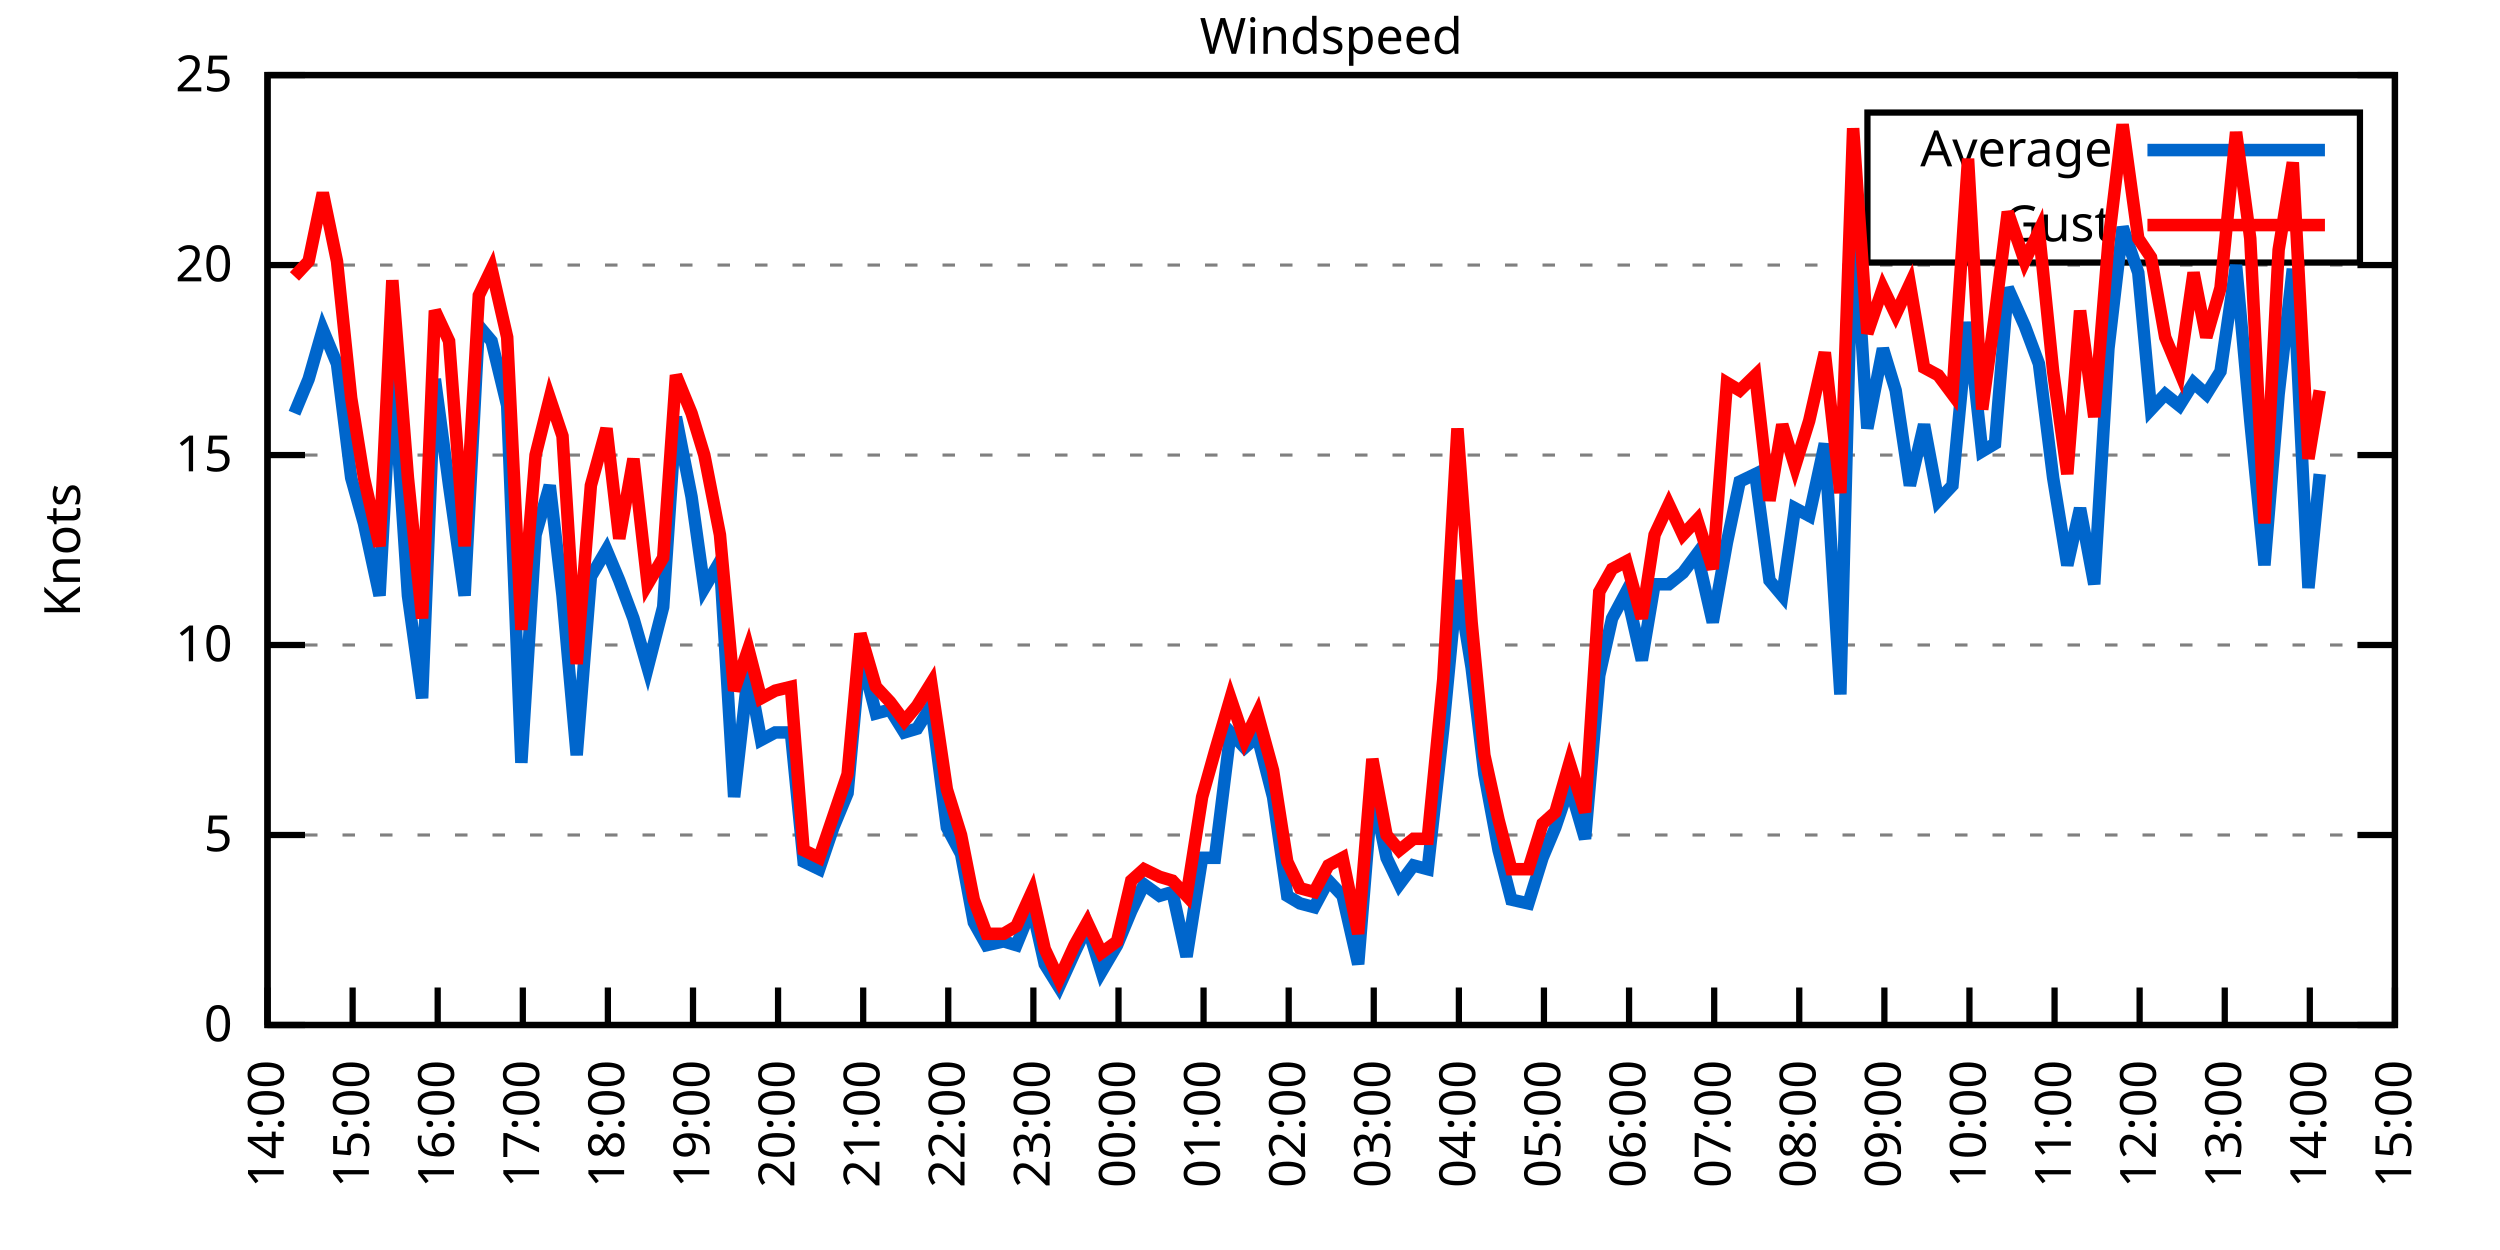
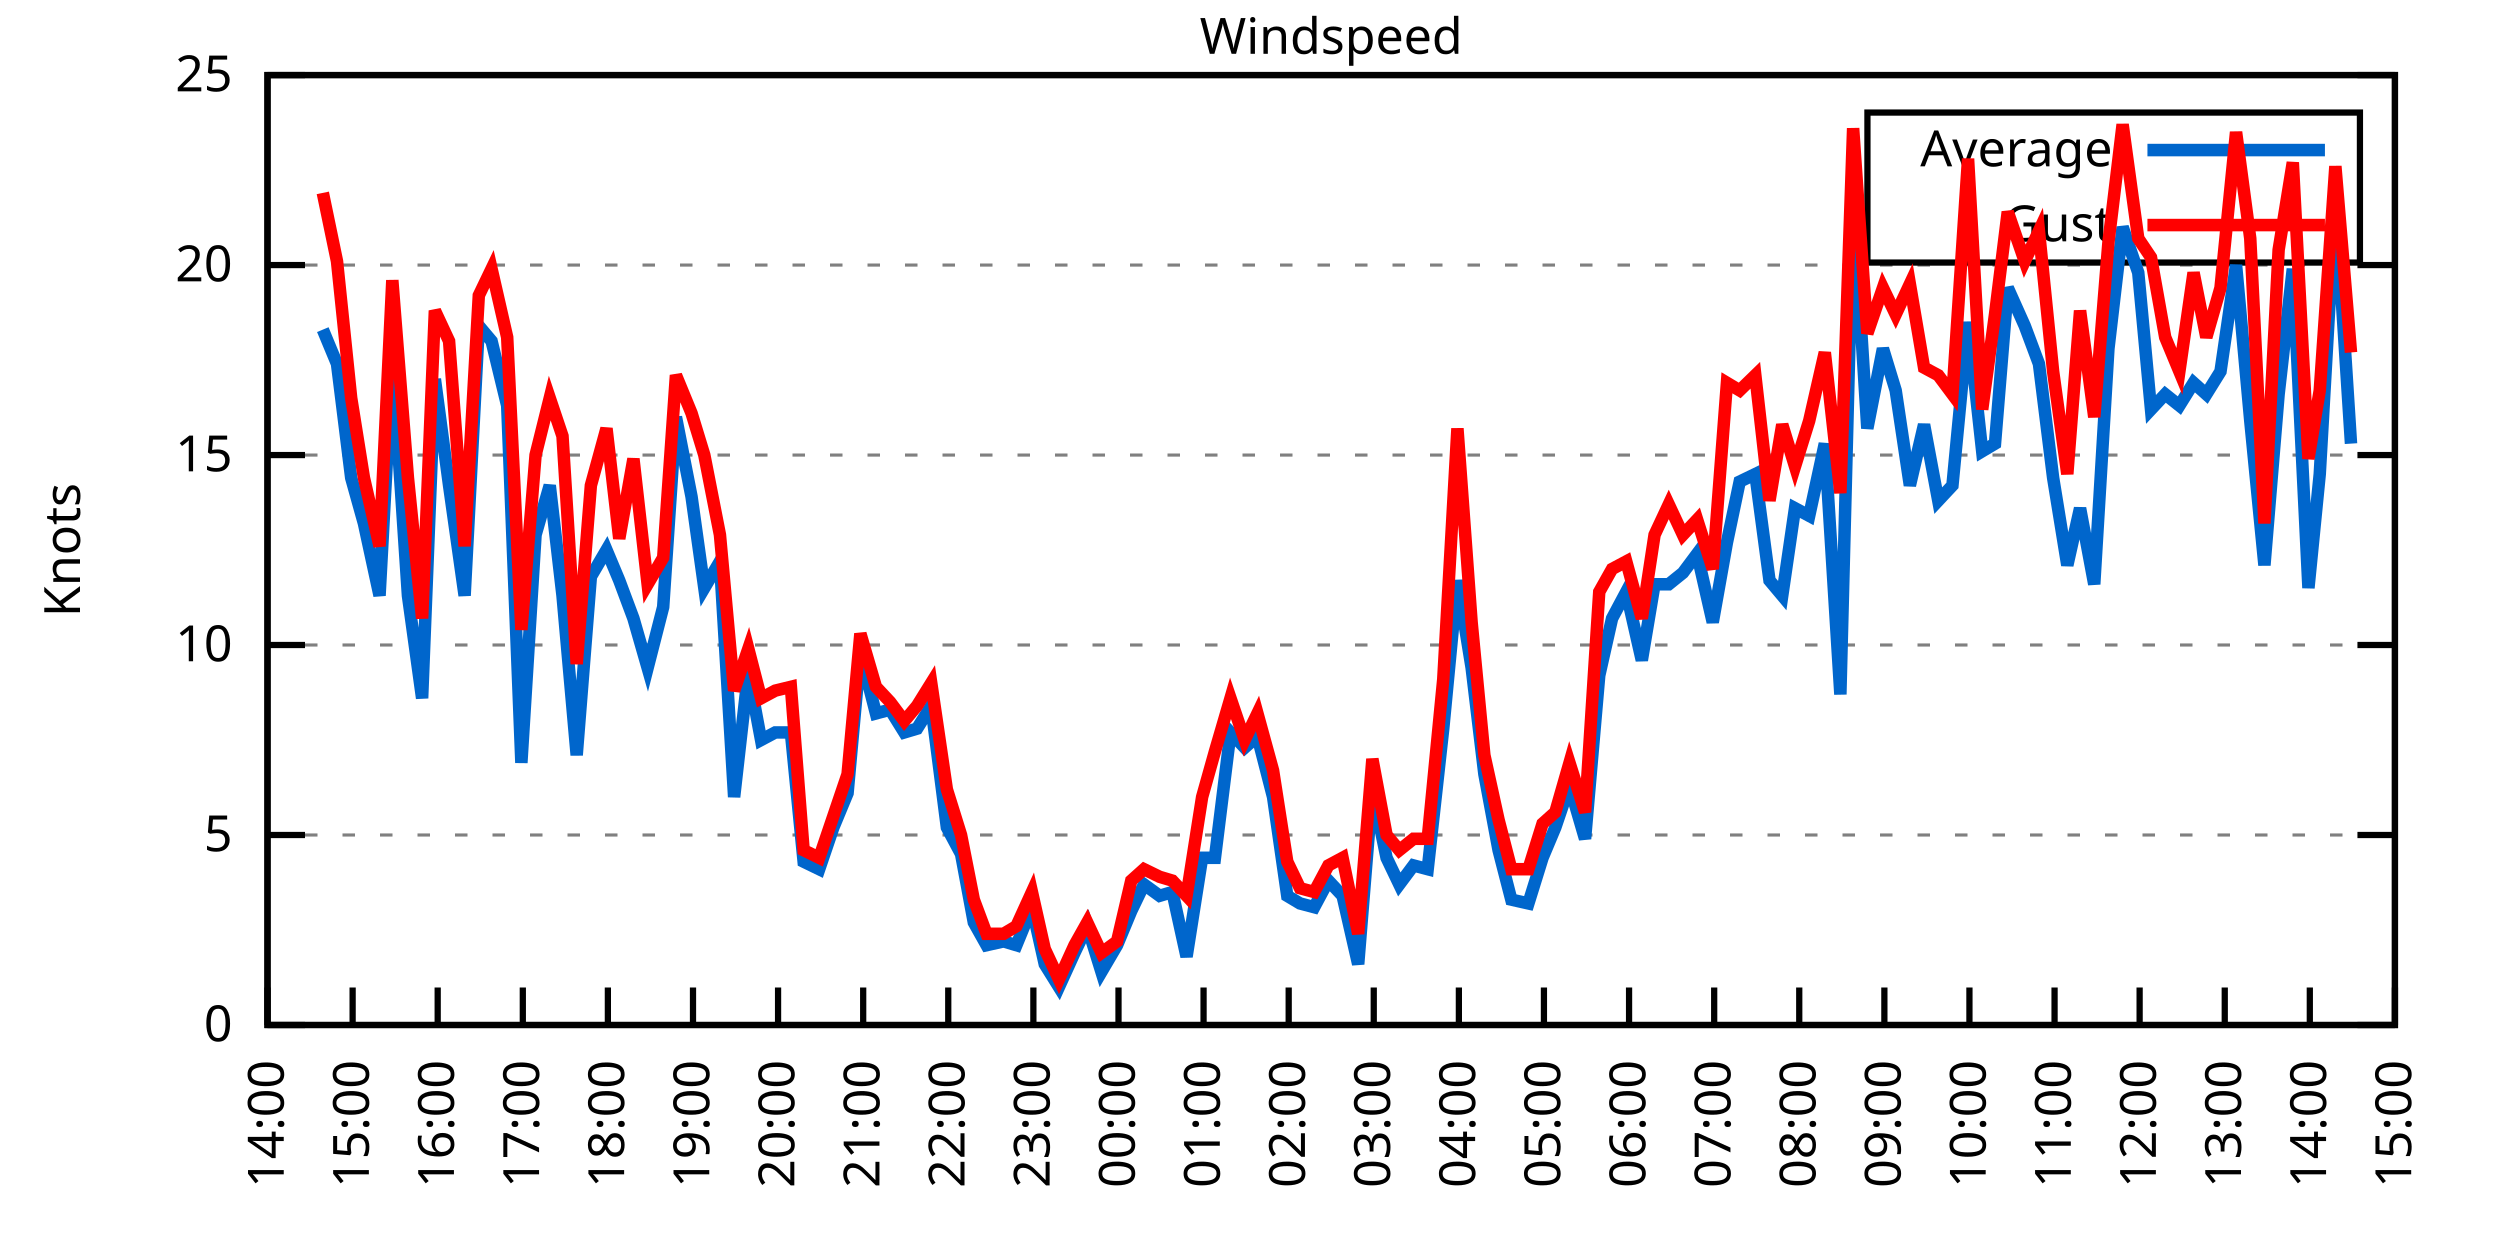
<svg xmlns="http://www.w3.org/2000/svg" xmlns:xlink="http://www.w3.org/1999/xlink" width="400" height="200" viewBox="0 0 400 200">
  <g id="gnuplot_canvas">
    <rect x="0" y="0" width="400" height="200" fill="none" />
    <defs>
      <circle id="gpDot" r="0.5" stroke-width="0.5" stroke="currentColor" />
      <path id="gpPt0" stroke-width="0.333" stroke="currentColor" d="M-1,0 h2 M0,-1 v2" />
      <path id="gpPt1" stroke-width="0.333" stroke="currentColor" d="M-1,-1 L1,1 M1,-1 L-1,1" />
      <path id="gpPt2" stroke-width="0.333" stroke="currentColor" d="M-1,0 L1,0 M0,-1 L0,1 M-1,-1 L1,1 M-1,1 L1,-1" />
      <rect id="gpPt3" stroke-width="0.333" stroke="currentColor" x="-1" y="-1" width="2" height="2" />
      <rect id="gpPt4" stroke-width="0.333" stroke="currentColor" fill="currentColor" x="-1" y="-1" width="2" height="2" />
      <circle id="gpPt5" stroke-width="0.333" stroke="currentColor" cx="0" cy="0" r="1" />
      <use xlink:href="#gpPt5" id="gpPt6" fill="currentColor" stroke="none" />
      <path id="gpPt7" stroke-width="0.333" stroke="currentColor" d="M0,-1.33 L-1.33,0.67 L1.33,0.67 z" />
      <use xlink:href="#gpPt7" id="gpPt8" fill="currentColor" stroke="none" />
      <use xlink:href="#gpPt7" id="gpPt9" stroke="currentColor" transform="rotate(180)" />
      <use xlink:href="#gpPt9" id="gpPt10" fill="currentColor" stroke="none" />
      <use xlink:href="#gpPt3" id="gpPt11" stroke="currentColor" transform="rotate(45)" />
      <use xlink:href="#gpPt11" id="gpPt12" fill="currentColor" stroke="none" />
      <path id="gpPt13" stroke-width="0.333" stroke="currentColor" d="M0,1.330 L1.265,0.411 L0.782,-1.067 L-0.782,-1.076 L-1.265,0.411 z" />
      <use xlink:href="#gpPt13" id="gpPt14" fill="currentColor" stroke="none" />
      <filter id="textbox" filterUnits="objectBoundingBox" x="0" y="0" height="1" width="1">
        <feFlood flood-color="white" flood-opacity="1" result="bgnd" />
        <feComposite in="SourceGraphic" in2="bgnd" operator="atop" />
      </filter>
      <filter id="greybox" filterUnits="objectBoundingBox" x="0" y="0" height="1" width="1">
        <feFlood flood-color="lightgrey" flood-opacity="1" result="grey" />
        <feComposite in="SourceGraphic" in2="grey" operator="atop" />
      </filter>
    </defs>
    <g fill="none" color="white" stroke="currentColor" stroke-width="1.00" stroke-linecap="butt" stroke-linejoin="miter">
</g>
    <g fill="none" color="black" stroke="currentColor" stroke-width="1.00" stroke-linecap="butt" stroke-linejoin="miter">
      <g stroke="none" shape-rendering="crispEdges">
        <polygon fill="rgb(255, 255, 255)" points="42.80,164.00 383.18,164.00 383.18,12.02 42.80,12.02 " />
      </g>
    </g>
    <g fill="none" color="black" stroke="currentColor" stroke-width="1.00" stroke-linecap="butt" stroke-linejoin="miter">
</g>
    <g fill="none" color="black" stroke="black" stroke-width="0.50" stroke-linecap="butt" stroke-linejoin="miter">
</g>
    <g fill="none" color="gray" stroke="currentColor" stroke-width="0.50" stroke-linecap="butt" stroke-linejoin="miter">
      <path stroke="gray" stroke-dasharray="2,4" class="gridline" d="M42.80,164.00 L383.19,164.00  " />
    </g>
    <g fill="none" color="gray" stroke="gray" stroke-width="1.00" stroke-linecap="butt" stroke-linejoin="miter">
</g>
    <g fill="none" color="black" stroke="currentColor" stroke-width="1.00" stroke-linecap="butt" stroke-linejoin="miter">
      <path stroke="black" d="M42.80,164.00 L48.80,164.00 M383.19,164.00 L377.19,164.00  " />
      <g transform="translate(37.20,166.60)" stroke="none" fill="black" font-family="Sans" font-size="8.00" text-anchor="end">
        <text>
          <tspan font-family="Sans"> 0</tspan>
        </text>
      </g>
    </g>
    <g fill="none" color="black" stroke="currentColor" stroke-width="1.00" stroke-linecap="butt" stroke-linejoin="miter">
</g>
    <g fill="none" color="black" stroke="black" stroke-width="0.50" stroke-linecap="butt" stroke-linejoin="miter">
</g>
    <g fill="none" color="gray" stroke="currentColor" stroke-width="0.50" stroke-linecap="butt" stroke-linejoin="miter">
      <path stroke="gray" stroke-dasharray="2,4" class="gridline" d="M42.80,133.60 L383.19,133.60  " />
    </g>
    <g fill="none" color="gray" stroke="gray" stroke-width="1.00" stroke-linecap="butt" stroke-linejoin="miter">
</g>
    <g fill="none" color="black" stroke="currentColor" stroke-width="1.00" stroke-linecap="butt" stroke-linejoin="miter">
      <path stroke="black" d="M42.80,133.60 L48.80,133.60 M383.19,133.60 L377.19,133.60  " />
      <g transform="translate(37.20,136.20)" stroke="none" fill="black" font-family="Sans" font-size="8.00" text-anchor="end">
        <text>
          <tspan font-family="Sans"> 5</tspan>
        </text>
      </g>
    </g>
    <g fill="none" color="black" stroke="currentColor" stroke-width="1.00" stroke-linecap="butt" stroke-linejoin="miter">
</g>
    <g fill="none" color="black" stroke="black" stroke-width="0.50" stroke-linecap="butt" stroke-linejoin="miter">
</g>
    <g fill="none" color="gray" stroke="currentColor" stroke-width="0.50" stroke-linecap="butt" stroke-linejoin="miter">
      <path stroke="gray" stroke-dasharray="2,4" class="gridline" d="M42.80,103.20 L383.19,103.20  " />
    </g>
    <g fill="none" color="gray" stroke="gray" stroke-width="1.00" stroke-linecap="butt" stroke-linejoin="miter">
</g>
    <g fill="none" color="black" stroke="currentColor" stroke-width="1.00" stroke-linecap="butt" stroke-linejoin="miter">
      <path stroke="black" d="M42.80,103.20 L48.80,103.20 M383.19,103.20 L377.19,103.20  " />
      <g transform="translate(37.20,105.80)" stroke="none" fill="black" font-family="Sans" font-size="8.00" text-anchor="end">
        <text>
          <tspan font-family="Sans"> 10</tspan>
        </text>
      </g>
    </g>
    <g fill="none" color="black" stroke="currentColor" stroke-width="1.00" stroke-linecap="butt" stroke-linejoin="miter">
</g>
    <g fill="none" color="black" stroke="black" stroke-width="0.50" stroke-linecap="butt" stroke-linejoin="miter">
</g>
    <g fill="none" color="gray" stroke="currentColor" stroke-width="0.50" stroke-linecap="butt" stroke-linejoin="miter">
      <path stroke="gray" stroke-dasharray="2,4" class="gridline" d="M42.80,72.81 L383.19,72.81  " />
    </g>
    <g fill="none" color="gray" stroke="gray" stroke-width="1.00" stroke-linecap="butt" stroke-linejoin="miter">
</g>
    <g fill="none" color="black" stroke="currentColor" stroke-width="1.00" stroke-linecap="butt" stroke-linejoin="miter">
      <path stroke="black" d="M42.80,72.81 L48.80,72.81 M383.19,72.81 L377.19,72.81  " />
      <g transform="translate(37.20,75.41)" stroke="none" fill="black" font-family="Sans" font-size="8.00" text-anchor="end">
        <text>
          <tspan font-family="Sans"> 15</tspan>
        </text>
      </g>
    </g>
    <g fill="none" color="black" stroke="currentColor" stroke-width="1.00" stroke-linecap="butt" stroke-linejoin="miter">
</g>
    <g fill="none" color="black" stroke="black" stroke-width="0.50" stroke-linecap="butt" stroke-linejoin="miter">
</g>
    <g fill="none" color="gray" stroke="currentColor" stroke-width="0.50" stroke-linecap="butt" stroke-linejoin="miter">
      <path stroke="gray" stroke-dasharray="2,4" class="gridline" d="M42.80,42.41 L383.19,42.41  " />
    </g>
    <g fill="none" color="gray" stroke="gray" stroke-width="1.00" stroke-linecap="butt" stroke-linejoin="miter">
</g>
    <g fill="none" color="black" stroke="currentColor" stroke-width="1.00" stroke-linecap="butt" stroke-linejoin="miter">
      <path stroke="black" d="M42.80,42.41 L48.80,42.41 M383.19,42.41 L377.19,42.41  " />
      <g transform="translate(37.20,45.01)" stroke="none" fill="black" font-family="Sans" font-size="8.00" text-anchor="end">
        <text>
          <tspan font-family="Sans"> 20</tspan>
        </text>
      </g>
    </g>
    <g fill="none" color="black" stroke="currentColor" stroke-width="1.00" stroke-linecap="butt" stroke-linejoin="miter">
</g>
    <g fill="none" color="black" stroke="black" stroke-width="0.50" stroke-linecap="butt" stroke-linejoin="miter">
</g>
    <g fill="none" color="gray" stroke="currentColor" stroke-width="0.50" stroke-linecap="butt" stroke-linejoin="miter">
      <path stroke="gray" stroke-dasharray="2,4" class="gridline" d="M42.80,12.01 L383.19,12.01  " />
    </g>
    <g fill="none" color="gray" stroke="gray" stroke-width="1.00" stroke-linecap="butt" stroke-linejoin="miter">
</g>
    <g fill="none" color="black" stroke="currentColor" stroke-width="1.00" stroke-linecap="butt" stroke-linejoin="miter">
      <path stroke="black" d="M42.80,12.01 L48.80,12.01 M383.19,12.01 L377.19,12.01  " />
      <g transform="translate(37.20,14.61)" stroke="none" fill="black" font-family="Sans" font-size="8.00" text-anchor="end">
        <text>
          <tspan font-family="Sans"> 25</tspan>
        </text>
      </g>
    </g>
    <g fill="none" color="black" stroke="currentColor" stroke-width="1.00" stroke-linecap="butt" stroke-linejoin="miter">
      <path stroke="black" d="M42.80,164.00 L42.80,158.00  " />
      <g transform="translate(45.40,169.60) rotate(270.00)" stroke="none" fill="black" font-family="Sans" font-size="8.00" text-anchor="end">
        <text>
          <tspan font-family="Sans">14:00</tspan>
        </text>
      </g>
    </g>
    <g fill="none" color="black" stroke="currentColor" stroke-width="1.00" stroke-linecap="butt" stroke-linejoin="miter">
      <path stroke="black" d="M56.42,164.00 L56.42,158.00  " />
      <g transform="translate(59.02,169.60) rotate(270.00)" stroke="none" fill="black" font-family="Sans" font-size="8.00" text-anchor="end">
        <text>
          <tspan font-family="Sans">15:00</tspan>
        </text>
      </g>
    </g>
    <g fill="none" color="black" stroke="currentColor" stroke-width="1.00" stroke-linecap="butt" stroke-linejoin="miter">
      <path stroke="black" d="M70.03,164.00 L70.03,158.00  " />
      <g transform="translate(72.63,169.60) rotate(270.00)" stroke="none" fill="black" font-family="Sans" font-size="8.00" text-anchor="end">
        <text>
          <tspan font-family="Sans">16:00</tspan>
        </text>
      </g>
    </g>
    <g fill="none" color="black" stroke="currentColor" stroke-width="1.00" stroke-linecap="butt" stroke-linejoin="miter">
      <path stroke="black" d="M83.65,164.00 L83.65,158.00  " />
      <g transform="translate(86.25,169.60) rotate(270.00)" stroke="none" fill="black" font-family="Sans" font-size="8.00" text-anchor="end">
        <text>
          <tspan font-family="Sans">17:00</tspan>
        </text>
      </g>
    </g>
    <g fill="none" color="black" stroke="currentColor" stroke-width="1.00" stroke-linecap="butt" stroke-linejoin="miter">
      <path stroke="black" d="M97.26,164.00 L97.26,158.00  " />
      <g transform="translate(99.86,169.60) rotate(270.00)" stroke="none" fill="black" font-family="Sans" font-size="8.00" text-anchor="end">
        <text>
          <tspan font-family="Sans">18:00</tspan>
        </text>
      </g>
    </g>
    <g fill="none" color="black" stroke="currentColor" stroke-width="1.00" stroke-linecap="butt" stroke-linejoin="miter">
      <path stroke="black" d="M110.88,164.00 L110.88,158.00  " />
      <g transform="translate(113.48,169.60) rotate(270.00)" stroke="none" fill="black" font-family="Sans" font-size="8.00" text-anchor="end">
        <text>
          <tspan font-family="Sans">19:00</tspan>
        </text>
      </g>
    </g>
    <g fill="none" color="black" stroke="currentColor" stroke-width="1.00" stroke-linecap="butt" stroke-linejoin="miter">
      <path stroke="black" d="M124.49,164.00 L124.49,158.00  " />
      <g transform="translate(127.09,169.60) rotate(270.00)" stroke="none" fill="black" font-family="Sans" font-size="8.00" text-anchor="end">
        <text>
          <tspan font-family="Sans">20:00</tspan>
        </text>
      </g>
    </g>
    <g fill="none" color="black" stroke="currentColor" stroke-width="1.00" stroke-linecap="butt" stroke-linejoin="miter">
      <path stroke="black" d="M138.11,164.00 L138.11,158.00  " />
      <g transform="translate(140.71,169.60) rotate(270.00)" stroke="none" fill="black" font-family="Sans" font-size="8.00" text-anchor="end">
        <text>
          <tspan font-family="Sans">21:00</tspan>
        </text>
      </g>
    </g>
    <g fill="none" color="black" stroke="currentColor" stroke-width="1.00" stroke-linecap="butt" stroke-linejoin="miter">
      <path stroke="black" d="M151.72,164.00 L151.72,158.00  " />
      <g transform="translate(154.32,169.60) rotate(270.00)" stroke="none" fill="black" font-family="Sans" font-size="8.00" text-anchor="end">
        <text>
          <tspan font-family="Sans">22:00</tspan>
        </text>
      </g>
    </g>
    <g fill="none" color="black" stroke="currentColor" stroke-width="1.00" stroke-linecap="butt" stroke-linejoin="miter">
      <path stroke="black" d="M165.34,164.00 L165.34,158.00  " />
      <g transform="translate(167.94,169.60) rotate(270.00)" stroke="none" fill="black" font-family="Sans" font-size="8.00" text-anchor="end">
        <text>
          <tspan font-family="Sans">23:00</tspan>
        </text>
      </g>
    </g>
    <g fill="none" color="black" stroke="currentColor" stroke-width="1.00" stroke-linecap="butt" stroke-linejoin="miter">
      <path stroke="black" d="M178.96,164.00 L178.96,158.00  " />
      <g transform="translate(181.56,169.60) rotate(270.00)" stroke="none" fill="black" font-family="Sans" font-size="8.00" text-anchor="end">
        <text>
          <tspan font-family="Sans">00:00</tspan>
        </text>
      </g>
    </g>
    <g fill="none" color="black" stroke="currentColor" stroke-width="1.00" stroke-linecap="butt" stroke-linejoin="miter">
      <path stroke="black" d="M192.57,164.00 L192.57,158.00  " />
      <g transform="translate(195.17,169.60) rotate(270.00)" stroke="none" fill="black" font-family="Sans" font-size="8.00" text-anchor="end">
        <text>
          <tspan font-family="Sans">01:00</tspan>
        </text>
      </g>
    </g>
    <g fill="none" color="black" stroke="currentColor" stroke-width="1.00" stroke-linecap="butt" stroke-linejoin="miter">
      <path stroke="black" d="M206.19,164.00 L206.19,158.00  " />
      <g transform="translate(208.79,169.60) rotate(270.00)" stroke="none" fill="black" font-family="Sans" font-size="8.00" text-anchor="end">
        <text>
          <tspan font-family="Sans">02:00</tspan>
        </text>
      </g>
    </g>
    <g fill="none" color="black" stroke="currentColor" stroke-width="1.00" stroke-linecap="butt" stroke-linejoin="miter">
      <path stroke="black" d="M219.80,164.00 L219.80,158.00  " />
      <g transform="translate(222.40,169.60) rotate(270.00)" stroke="none" fill="black" font-family="Sans" font-size="8.00" text-anchor="end">
        <text>
          <tspan font-family="Sans">03:00</tspan>
        </text>
      </g>
    </g>
    <g fill="none" color="black" stroke="currentColor" stroke-width="1.00" stroke-linecap="butt" stroke-linejoin="miter">
      <path stroke="black" d="M233.42,164.00 L233.42,158.00  " />
      <g transform="translate(236.02,169.60) rotate(270.00)" stroke="none" fill="black" font-family="Sans" font-size="8.00" text-anchor="end">
        <text>
          <tspan font-family="Sans">04:00</tspan>
        </text>
      </g>
    </g>
    <g fill="none" color="black" stroke="currentColor" stroke-width="1.00" stroke-linecap="butt" stroke-linejoin="miter">
      <path stroke="black" d="M247.03,164.00 L247.03,158.00  " />
      <g transform="translate(249.63,169.60) rotate(270.00)" stroke="none" fill="black" font-family="Sans" font-size="8.00" text-anchor="end">
        <text>
          <tspan font-family="Sans">05:00</tspan>
        </text>
      </g>
    </g>
    <g fill="none" color="black" stroke="currentColor" stroke-width="1.00" stroke-linecap="butt" stroke-linejoin="miter">
      <path stroke="black" d="M260.65,164.00 L260.65,158.00  " />
      <g transform="translate(263.25,169.60) rotate(270.00)" stroke="none" fill="black" font-family="Sans" font-size="8.00" text-anchor="end">
        <text>
          <tspan font-family="Sans">06:00</tspan>
        </text>
      </g>
    </g>
    <g fill="none" color="black" stroke="currentColor" stroke-width="1.00" stroke-linecap="butt" stroke-linejoin="miter">
      <path stroke="black" d="M274.27,164.00 L274.27,158.00  " />
      <g transform="translate(276.87,169.60) rotate(270.00)" stroke="none" fill="black" font-family="Sans" font-size="8.00" text-anchor="end">
        <text>
          <tspan font-family="Sans">07:00</tspan>
        </text>
      </g>
    </g>
    <g fill="none" color="black" stroke="currentColor" stroke-width="1.00" stroke-linecap="butt" stroke-linejoin="miter">
      <path stroke="black" d="M287.88,164.00 L287.88,158.00  " />
      <g transform="translate(290.48,169.60) rotate(270.00)" stroke="none" fill="black" font-family="Sans" font-size="8.00" text-anchor="end">
        <text>
          <tspan font-family="Sans">08:00</tspan>
        </text>
      </g>
    </g>
    <g fill="none" color="black" stroke="currentColor" stroke-width="1.00" stroke-linecap="butt" stroke-linejoin="miter">
      <path stroke="black" d="M301.50,164.00 L301.50,158.00  " />
      <g transform="translate(304.10,169.60) rotate(270.00)" stroke="none" fill="black" font-family="Sans" font-size="8.00" text-anchor="end">
        <text>
          <tspan font-family="Sans">09:00</tspan>
        </text>
      </g>
    </g>
    <g fill="none" color="black" stroke="currentColor" stroke-width="1.00" stroke-linecap="butt" stroke-linejoin="miter">
      <path stroke="black" d="M315.11,164.00 L315.11,158.00  " />
      <g transform="translate(317.71,169.60) rotate(270.00)" stroke="none" fill="black" font-family="Sans" font-size="8.00" text-anchor="end">
        <text>
          <tspan font-family="Sans">10:00</tspan>
        </text>
      </g>
    </g>
    <g fill="none" color="black" stroke="currentColor" stroke-width="1.00" stroke-linecap="butt" stroke-linejoin="miter">
      <path stroke="black" d="M328.73,164.00 L328.73,158.00  " />
      <g transform="translate(331.33,169.60) rotate(270.00)" stroke="none" fill="black" font-family="Sans" font-size="8.00" text-anchor="end">
        <text>
          <tspan font-family="Sans">11:00</tspan>
        </text>
      </g>
    </g>
    <g fill="none" color="black" stroke="currentColor" stroke-width="1.00" stroke-linecap="butt" stroke-linejoin="miter">
      <path stroke="black" d="M342.34,164.00 L342.34,158.00  " />
      <g transform="translate(344.94,169.60) rotate(270.00)" stroke="none" fill="black" font-family="Sans" font-size="8.00" text-anchor="end">
        <text>
          <tspan font-family="Sans">12:00</tspan>
        </text>
      </g>
    </g>
    <g fill="none" color="black" stroke="currentColor" stroke-width="1.00" stroke-linecap="butt" stroke-linejoin="miter">
      <path stroke="black" d="M355.96,164.00 L355.96,158.00  " />
      <g transform="translate(358.56,169.60) rotate(270.00)" stroke="none" fill="black" font-family="Sans" font-size="8.00" text-anchor="end">
        <text>
          <tspan font-family="Sans">13:00</tspan>
        </text>
      </g>
    </g>
    <g fill="none" color="black" stroke="currentColor" stroke-width="1.00" stroke-linecap="butt" stroke-linejoin="miter">
      <path stroke="black" d="M369.57,164.00 L369.57,158.00  " />
      <g transform="translate(372.17,169.60) rotate(270.00)" stroke="none" fill="black" font-family="Sans" font-size="8.00" text-anchor="end">
        <text>
          <tspan font-family="Sans">14:00</tspan>
        </text>
      </g>
    </g>
    <g fill="none" color="black" stroke="currentColor" stroke-width="1.00" stroke-linecap="butt" stroke-linejoin="miter">
      <path stroke="black" d="M383.19,164.00 L383.19,158.00  " />
      <g transform="translate(385.79,169.60) rotate(270.00)" stroke="none" fill="black" font-family="Sans" font-size="8.00" text-anchor="end">
        <text>
          <tspan font-family="Sans">15:00</tspan>
        </text>
      </g>
    </g>
    <g fill="none" color="black" stroke="currentColor" stroke-width="1.00" stroke-linecap="butt" stroke-linejoin="miter">
</g>
    <g fill="none" color="black" stroke="currentColor" stroke-width="1.00" stroke-linecap="butt" stroke-linejoin="miter">
      <path stroke="black" d="M42.80,12.01 L42.80,164.00 L383.19,164.00 L383.19,12.01 L42.80,12.01 Z  " />
    </g>
    <g fill="none" color="black" stroke="currentColor" stroke-width="1.00" stroke-linecap="butt" stroke-linejoin="miter">
</g>
    <g fill="none" color="black" stroke="currentColor" stroke-width="1.00" stroke-linecap="butt" stroke-linejoin="miter">
      <path stroke="black" d="M298.79,42.01 L298.79,18.01 L377.59,18.01 L377.59,42.01 L298.79,42.01 Z  " />
    </g>
    <g id="Windspeed_plot_1">
      <g fill="none" color="white" stroke="black" stroke-width="2.00" stroke-linecap="butt" stroke-linejoin="miter">
</g>
      <g fill="none" color="black" stroke="currentColor" stroke-width="2.00" stroke-linecap="butt" stroke-linejoin="miter">
        <g transform="translate(337.99,26.61)" stroke="none" fill="black" font-family="Sans" font-size="8.00" text-anchor="end">
          <text>
            <tspan font-family="Sans">Average</tspan>
          </text>
        </g>
      </g>
      <g fill="none" color="black" stroke="currentColor" stroke-width="2.00" stroke-linecap="butt" stroke-linejoin="miter">
-         <path stroke="rgb(  0, 102, 204)" d="M343.59,24.01 L371.99,24.01 M47.11,66.12 L49.38,60.65 L51.65,52.74 L53.92,58.21 L56.19,76.45 L58.23,83.75   L60.73,95.30 L62.77,57.61 L65.27,95.30 L67.54,111.72 L69.58,60.65 L71.85,77.67 L74.34,95.30 L76.61,52.14   L78.65,54.57 L81.15,64.90 L83.42,122.05 L85.69,85.57 L87.96,77.67 L90.00,95.30 L92.27,120.83 L94.54,92.26   L97.04,88.00 L99.08,92.87 L101.35,98.95 L103.62,106.85 L106.11,97.12 L108.15,66.73 L110.65,79.49 L112.69,94.08   L115.19,89.83 L117.46,127.52 L119.73,107.46 L121.77,118.40 L124.04,117.19 L126.54,117.19 L128.58,137.86 L131.07,139.07   L133.34,132.39 L135.61,126.91 L137.66,104.42 L140.15,114.15 L142.42,113.54 L144.69,117.19 L146.73,116.58 L149.00,112.93   L151.50,132.39 L153.77,136.64 L155.81,147.59 L157.85,151.23 L160.57,150.62 L162.62,151.23 L165.11,145.15 L167.16,154.27   L169.43,157.92 L171.92,152.45 L173.96,148.19 L176.23,155.49 L178.73,151.23 L181.00,145.76 L183.04,141.51 L185.54,143.33   L187.58,142.72 L189.85,153.06 L192.34,137.25 L194.39,137.25 L196.88,117.19 L199.15,119.62 L201.19,117.80 L203.69,127.52   L205.96,143.33 L208.00,144.55 L210.27,145.15 L212.54,140.90 L214.81,143.33 L217.31,154.27 L219.58,126.31 L221.85,137.25   L223.89,141.51 L226.16,138.47 L228.43,139.07 L230.92,116.58 L233.19,92.87 L235.46,106.85 L237.50,123.87 L239.77,136.03   L241.81,143.94 L244.54,144.55 L246.81,137.25 L248.85,132.39 L251.12,125.70 L253.61,134.21 L255.88,108.07 L257.93,98.95   L260.20,94.69 L262.69,105.64 L264.73,93.48 L267.00,93.48 L269.27,91.65 L271.54,88.61 L274.04,99.56 L276.31,86.79   L278.35,77.06 L280.85,75.85 L283.12,92.87 L285.16,95.30 L287.20,81.32 L289.47,82.53 L291.97,70.98 L294.46,111.11   L296.50,32.07 L298.77,68.55 L301.27,55.78 L303.31,62.47 L305.58,77.67 L307.85,67.94 L310.12,80.10 L312.39,77.67   L314.89,51.53 L317.15,72.20 L319.20,70.98 L321.24,46.06 L323.96,52.14 L326.23,58.21 L328.50,76.45 L330.77,90.44   L332.81,81.32 L335.08,93.48 L337.35,55.78 L339.62,36.33 L342.12,43.62 L344.16,65.51 L346.43,63.08 L348.70,64.90   L350.97,61.25 L353.01,63.08 L355.28,59.43 L357.77,42.41 L360.04,67.33 L362.31,90.44 L364.58,63.08 L366.85,43.02   L369.35,94.08 L371.16,75.85  " />
+         <path stroke="rgb(  0, 102, 204)" d="M343.59,24.01 L371.99,24.01 M51.65,52.74 L53.92,58.21 L56.19,76.45 L58.23,83.75 L60.73,95.30 L62.77,57.61   L65.27,95.30 L67.54,111.72 L69.58,60.65 L71.85,77.67 L74.34,95.30 L76.61,52.14 L78.65,54.57 L81.15,64.90   L83.42,122.05 L85.69,85.57 L87.96,77.67 L90.00,95.30 L92.27,120.83 L94.54,92.26 L97.04,88.00 L99.08,92.87   L101.35,98.95 L103.62,106.85 L106.11,97.12 L108.15,66.73 L110.65,79.49 L112.69,94.08 L115.19,89.83 L117.46,127.52   L119.73,107.46 L121.77,118.40 L124.04,117.19 L126.54,117.19 L128.58,137.86 L131.07,139.07 L133.34,132.39 L135.61,126.91   L137.66,104.42 L140.15,114.15 L142.42,113.54 L144.69,117.19 L146.73,116.58 L149.00,112.93 L151.50,132.39 L153.77,136.64   L155.81,147.59 L157.85,151.23 L160.57,150.62 L162.62,151.23 L165.11,145.15 L167.16,154.27 L169.43,157.92 L171.92,152.45   L173.96,148.19 L176.23,155.49 L178.73,151.23 L181.00,145.76 L183.04,141.51 L185.54,143.33 L187.58,142.72 L189.85,153.06   L192.34,137.25 L194.39,137.25 L196.88,117.19 L199.15,119.62 L201.19,117.80 L203.69,127.52 L205.96,143.33 L208.00,144.55   L210.27,145.15 L212.54,140.90 L214.81,143.33 L217.31,154.27 L219.58,126.31 L221.85,137.25 L223.89,141.51 L226.16,138.47   L228.43,139.07 L230.92,116.58 L233.19,92.87 L235.46,106.85 L237.50,123.87 L239.77,136.03 L241.81,143.94 L244.54,144.55   L246.81,137.25 L248.85,132.39 L251.12,125.70 L253.61,134.21 L255.88,108.07 L257.93,98.95 L260.20,94.69 L262.69,105.64   L264.73,93.48 L267.00,93.48 L269.27,91.65 L271.54,88.61 L274.04,99.56 L276.31,86.79 L278.35,77.06 L280.85,75.85   L283.12,92.87 L285.16,95.30 L287.20,81.32 L289.47,82.53 L291.97,70.98 L294.46,111.11 L296.50,32.07 L298.77,68.55   L301.27,55.78 L303.31,62.47 L305.58,77.67 L307.85,67.94 L310.12,80.10 L312.39,77.67 L314.89,51.53 L317.15,72.20   L319.20,70.98 L321.24,46.06 L323.96,52.14 L326.23,58.21 L328.50,76.45 L330.77,90.44 L332.81,81.32 L335.08,93.48   L337.35,55.78 L339.62,36.33 L342.12,43.62 L344.16,65.51 L346.43,63.08 L348.70,64.90 L350.97,61.25 L353.01,63.08   L355.28,59.43 L357.77,42.41 L360.04,67.33 L362.31,90.44 L364.58,63.08 L366.85,43.02 L369.35,94.08 L371.16,75.85   L373.66,32.07 L376.16,70.98  " />
      </g>
    </g>
    <g id="Windspeed_plot_2">
      <g fill="none" color="black" stroke="currentColor" stroke-width="2.00" stroke-linecap="butt" stroke-linejoin="miter">
        <g transform="translate(337.99,38.61)" stroke="none" fill="black" font-family="Sans" font-size="8.00" text-anchor="end">
          <text>
            <tspan font-family="Sans">Gust</tspan>
          </text>
        </g>
      </g>
      <g fill="none" color="black" stroke="currentColor" stroke-width="2.00" stroke-linecap="butt" stroke-linejoin="miter">
-         <path stroke="rgb(255,   0,   0)" d="M343.59,36.01 L371.99,36.01 M47.11,44.23 L49.38,41.80 L51.65,30.86 L53.92,41.80 L56.19,63.69 L58.23,76.45   L60.73,87.40 L62.77,44.84 L65.27,76.45 L67.54,98.95 L69.58,49.70 L71.85,54.57 L74.34,87.40 L76.61,47.27   L78.65,43.02 L81.15,53.96 L83.42,100.77 L85.69,72.81 L87.96,63.69 L90.00,69.77 L92.27,106.24 L94.54,77.67   L97.04,68.55 L99.08,86.18 L101.35,73.41 L103.62,93.48 L106.11,89.22 L108.15,60.04 L110.65,66.12 L112.69,72.81   L115.19,85.57 L117.46,110.50 L119.73,103.81 L121.77,111.72 L124.04,110.50 L126.54,109.89 L128.58,136.03 L131.07,137.25   L133.34,130.56 L135.61,123.87 L137.66,101.38 L140.15,109.89 L142.42,112.32 L144.69,115.36 L146.73,112.93 L149.00,109.28   L151.50,126.31 L153.77,133.60 L155.81,143.94 L157.85,149.41 L160.57,149.41 L162.62,148.19 L165.11,142.72 L167.16,151.84   L169.43,156.70 L171.92,151.23 L173.96,147.59 L176.23,152.45 L178.73,150.62 L181.00,140.90 L183.04,139.07 L185.54,140.29   L187.58,140.90 L189.85,143.33 L192.34,127.52 L194.39,120.23 L196.88,111.72 L199.15,118.40 L201.19,114.15 L203.69,123.27   L205.96,137.86 L208.00,142.11 L210.27,142.72 L212.54,138.47 L214.81,137.25 L217.31,149.41 L219.58,121.44 L221.85,133.60   L223.89,136.03 L226.16,134.21 L228.43,134.21 L230.92,108.68 L233.19,68.55 L235.46,99.56 L237.50,120.83 L239.77,131.17   L241.81,139.07 L244.54,139.07 L246.81,131.78 L248.85,129.95 L251.12,122.05 L253.61,129.95 L255.88,94.69 L257.93,91.04   L260.20,89.83 L262.69,98.95 L264.73,85.57 L267.00,80.71 L269.27,85.57 L271.54,83.14 L274.04,91.04 L276.31,61.25   L278.35,62.47 L280.85,60.04 L283.12,80.10 L285.16,67.94 L287.20,74.63 L289.47,67.33 L291.97,56.39 L294.46,78.89   L296.50,20.52 L298.77,53.35 L301.27,46.06 L303.31,50.31 L305.58,45.45 L307.85,58.82 L310.12,60.04 L312.39,63.08   L314.89,25.39 L317.15,65.51 L319.20,50.31 L321.24,33.90 L323.96,41.80 L326.23,36.94 L328.50,59.43 L330.77,75.85   L332.81,49.70 L335.08,66.73 L337.35,38.76 L339.62,19.91 L342.12,38.15 L344.16,41.19 L346.43,53.96 L348.70,59.43   L350.97,43.62 L353.01,53.96 L355.28,46.06 L357.77,21.13 L360.04,38.15 L362.31,83.75 L364.58,39.98 L366.85,25.99   L369.35,73.41 L371.16,62.47  " />
+         <path stroke="rgb(255,   0,   0)" d="M343.59,36.01 L371.99,36.01 M51.65,30.86 L53.92,41.80 L56.19,63.69 L58.23,76.45 L60.73,87.40 L62.77,44.84   L65.27,76.45 L67.54,98.95 L69.58,49.70 L71.85,54.57 L74.34,87.40 L76.61,47.27 L78.65,43.02 L81.15,53.96   L83.42,100.77 L85.69,72.81 L87.96,63.69 L90.00,69.77 L92.27,106.24 L94.54,77.67 L97.04,68.55 L99.08,86.18   L101.35,73.41 L103.62,93.48 L106.11,89.22 L108.15,60.04 L110.65,66.12 L112.69,72.81 L115.19,85.57 L117.46,110.50   L119.73,103.81 L121.77,111.72 L124.04,110.50 L126.54,109.89 L128.58,136.03 L131.07,137.25 L133.34,130.56 L135.61,123.87   L137.66,101.38 L140.15,109.89 L142.42,112.32 L144.69,115.36 L146.73,112.93 L149.00,109.28 L151.50,126.31 L153.77,133.60   L155.81,143.94 L157.85,149.41 L160.57,149.41 L162.62,148.19 L165.11,142.72 L167.16,151.84 L169.43,156.70 L171.92,151.23   L173.96,147.59 L176.23,152.45 L178.73,150.62 L181.00,140.90 L183.04,139.07 L185.54,140.29 L187.58,140.90 L189.85,143.33   L192.34,127.52 L194.39,120.23 L196.88,111.72 L199.15,118.40 L201.19,114.15 L203.69,123.27 L205.96,137.86 L208.00,142.11   L210.27,142.72 L212.54,138.47 L214.81,137.25 L217.31,149.41 L219.58,121.44 L221.85,133.60 L223.89,136.03 L226.16,134.21   L228.43,134.21 L230.92,108.68 L233.19,68.55 L235.46,99.56 L237.50,120.83 L239.77,131.17 L241.81,139.07 L244.54,139.07   L246.81,131.78 L248.85,129.95 L251.12,122.05 L253.61,129.95 L255.88,94.69 L257.93,91.04 L260.20,89.83 L262.69,98.95   L264.73,85.57 L267.00,80.71 L269.27,85.57 L271.54,83.14 L274.04,91.04 L276.31,61.25 L278.35,62.47 L280.85,60.04   L283.12,80.10 L285.16,67.94 L287.20,74.63 L289.47,67.33 L291.97,56.39 L294.46,78.89 L296.50,20.52 L298.77,53.35   L301.27,46.06 L303.31,50.31 L305.58,45.45 L307.85,58.82 L310.12,60.04 L312.39,63.08 L314.89,25.39 L317.15,65.51   L319.20,50.31 L321.24,33.90 L323.96,41.80 L326.23,36.94 L328.50,59.43 L330.77,75.85 L332.81,49.70 L335.08,66.73   L337.35,38.76 L339.62,19.91 L342.12,38.15 L344.16,41.19 L346.43,53.96 L348.70,59.43 L350.97,43.62 L353.01,53.96   L355.28,46.06 L357.77,21.13 L360.04,38.15 L362.31,83.75 L364.58,39.98 L366.85,25.99 L369.35,73.41 L371.16,62.47   L373.66,26.60 L376.16,56.39  " />
      </g>
    </g>
    <g fill="none" color="black" stroke="currentColor" stroke-width="2.00" stroke-linecap="butt" stroke-linejoin="miter">
</g>
    <g fill="none" color="black" stroke="black" stroke-width="1.00" stroke-linecap="butt" stroke-linejoin="miter">
</g>
    <g fill="none" color="black" stroke="currentColor" stroke-width="1.00" stroke-linecap="butt" stroke-linejoin="miter">
      <path stroke="black" d="M42.80,12.01 L42.80,164.00 L383.19,164.00 L383.19,12.01 L42.80,12.01 Z  " />
      <g transform="translate(12.80,88.01) rotate(270.00)" stroke="none" fill="black" font-family="Sans" font-size="8.00" text-anchor="middle">
        <text>
          <tspan font-family="Sans">Knots</tspan>
        </text>
      </g>
    </g>
    <g fill="none" color="black" stroke="currentColor" stroke-width="1.00" stroke-linecap="butt" stroke-linejoin="miter">
</g>
    <g fill="none" color="black" stroke="currentColor" stroke-width="1.00" stroke-linecap="butt" stroke-linejoin="miter">
      <g transform="translate(212.99,8.61)" stroke="none" fill="black" font-family="Sans" font-size="8.00" text-anchor="middle">
        <text>
          <tspan font-family="Sans">Windspeed</tspan>
        </text>
      </g>
    </g>
    <g fill="none" color="black" stroke="currentColor" stroke-width="1.00" stroke-linecap="butt" stroke-linejoin="miter">
</g>
  </g>
</svg>
